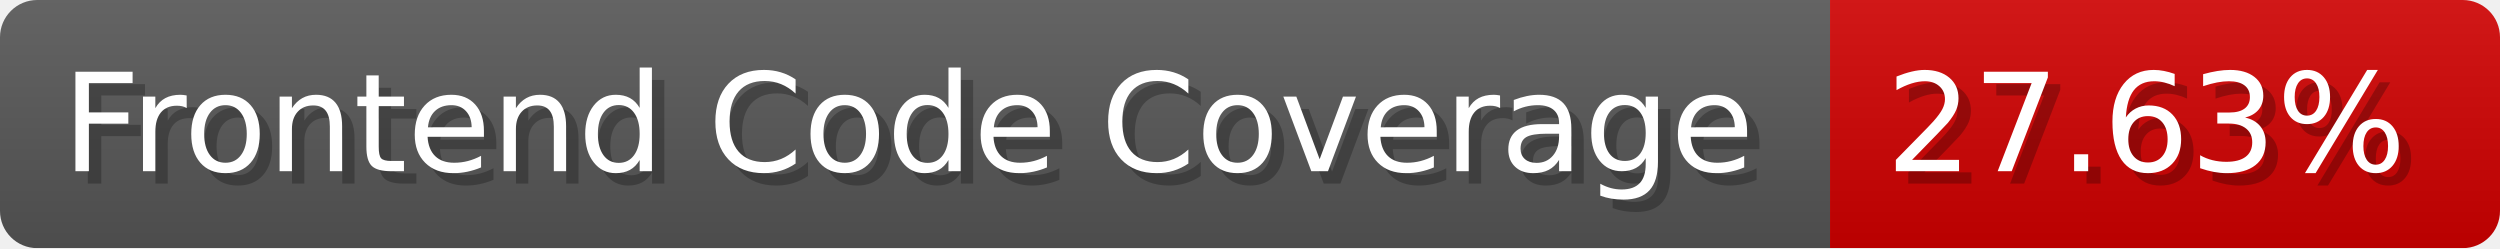
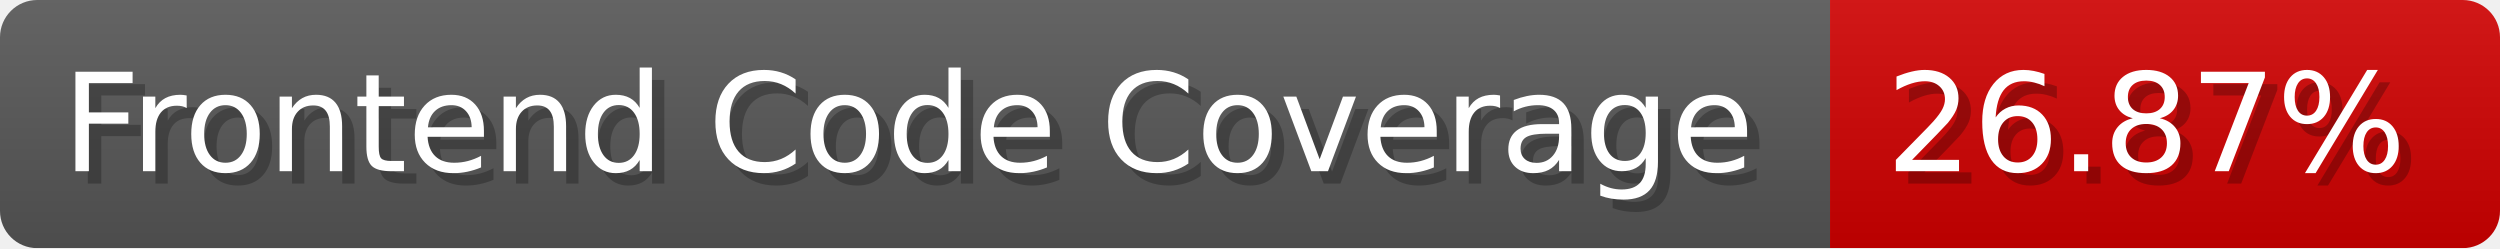
- <svg xmlns="http://www.w3.org/2000/svg" width="201.5" height="20" viewBox="0 0 2015 200" role="img" aria-label="Frontend Code Coverage: 27.63%">
-   <linearGradient id="MmiAp" x2="0" y2="100%">
+ <svg xmlns="http://www.w3.org/2000/svg" width="201.5" height="20" viewBox="0 0 2015 200" role="img" aria-label="Frontend Code Coverage: 26.87%">
+   <linearGradient id="sLbuw" x2="0" y2="100%">
    <stop offset="0" stop-opacity=".1" stop-color="#EEE" />
    <stop offset="1" stop-opacity=".1" />
  </linearGradient>
-   <mask id="vvrKF">
+   <mask id="ymIyx">
    <rect width="2015" height="200" rx="30" fill="#FFF" />
  </mask>
-   <g mask="url(#vvrKF)">
+   <g mask="url(#ymIyx)">
    <rect width="1475" height="200" fill="#555" />
    <rect width="540" height="200" fill="#ce0000" x="1475" />
-     <rect width="2015" height="200" fill="url(#MmiAp)" />
+     <rect width="2015" height="200" fill="url(#sLbuw)" />
  </g>
  <g aria-hidden="true" fill="#fff" text-anchor="start" font-family="Verdana,DejaVu Sans,sans-serif" font-size="110">
    <text x="60" y="148" textLength="1375" fill="#000" opacity="0.25">Frontend Code Coverage</text>
    <text x="50" y="138" textLength="1375">Frontend Code Coverage</text>
-     <text x="1530" y="148" textLength="440" fill="#000" opacity="0.25">27.63%</text>
-     <text x="1520" y="138" textLength="440">27.63%</text>
+     <text x="1530" y="148" textLength="440" fill="#000" opacity="0.25">26.87%</text>
+     <text x="1520" y="138" textLength="440">26.87%</text>
  </g>
</svg>
